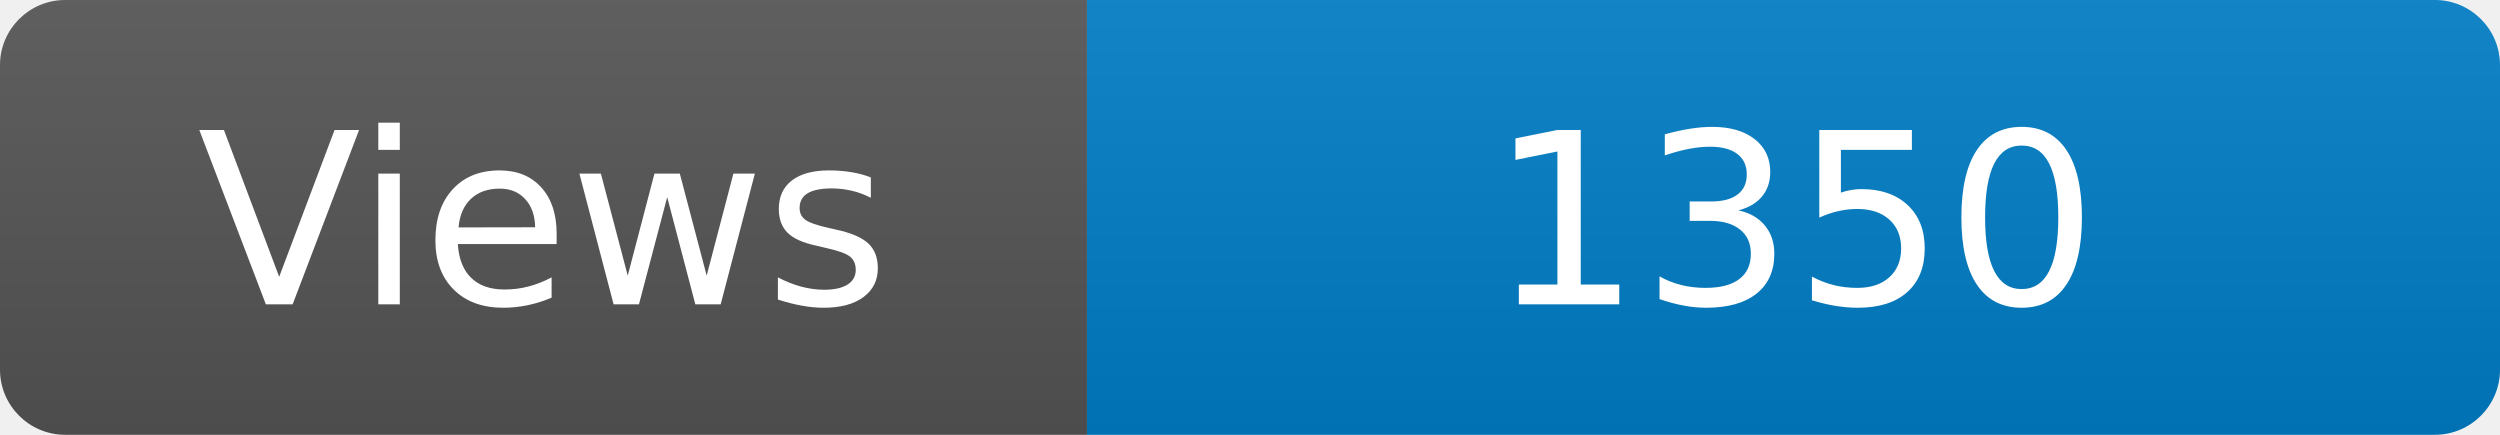
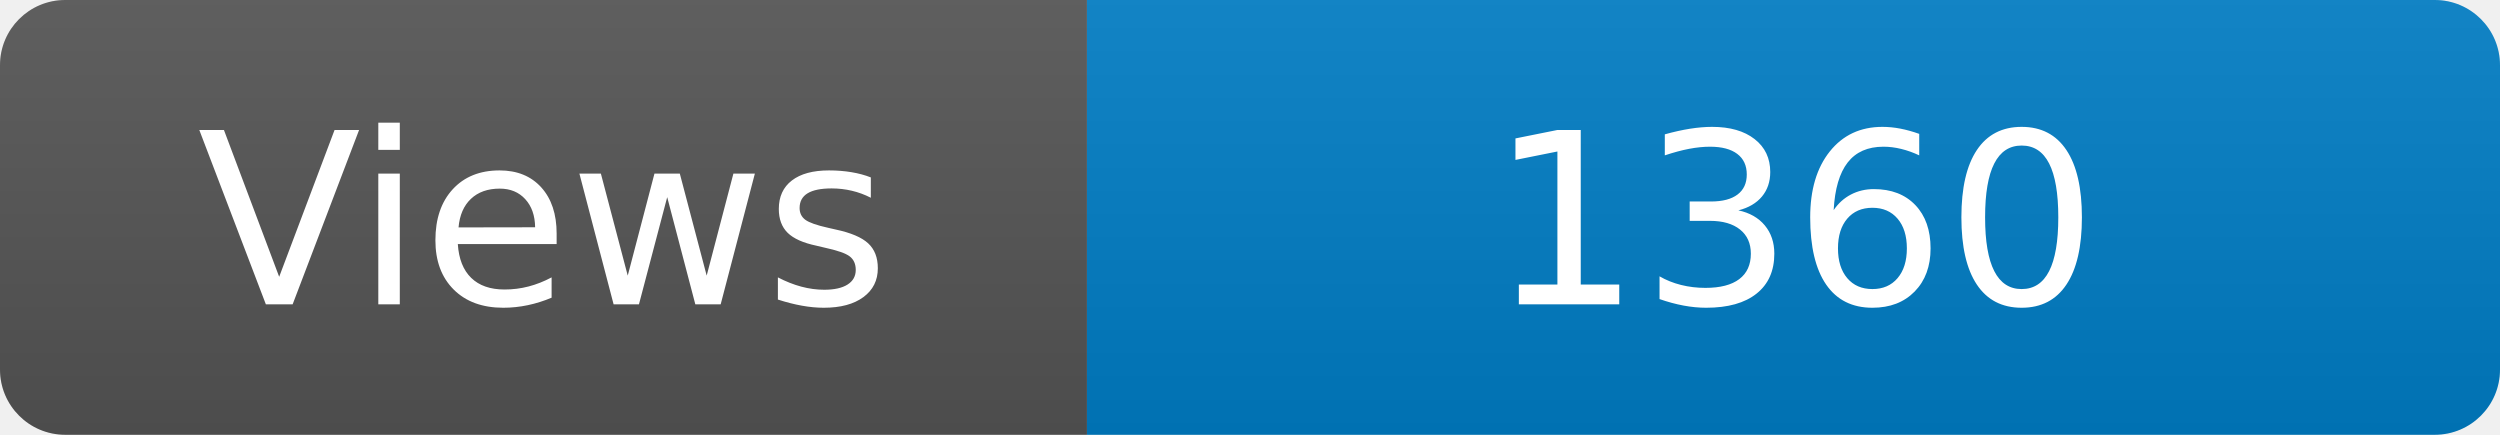
<svg xmlns="http://www.w3.org/2000/svg" width="115" height="20" role="img" aria-label="Maintained?: yes">
  <linearGradient id="s" x2="0" y2="100%">
    <stop offset="0" stop-color="#bbb" stop-opacity=".1" />
    <stop offset="1" stop-opacity=".1" />
  </linearGradient>
  <clipPath id="r">
    <rect width="115" height="20" rx="3" fill="#fff" />
  </clipPath>
  <g clip-path="url(#r)">
    <rect width="50" height="20" fill="#555" />
    <rect x="50" width="160" height="20" fill="#007ec6" />
    <rect width="115" height="20" fill="url(#s)" />
  </g>
  <g fill="#fff" text-anchor="middle" font-family="Verdana,Geneva,DejaVu Sans,sans-serif" font-size="110">
    <text x="250" y="140" transform="scale(.1)" fill="#fff">Views</text>
-     <text x="825" y="140" transform="scale(.1)" fill="#fff">1350</text>
+     <text x="825" y="140" transform="scale(.1)" fill="#fff">1360</text>
  </g>
</svg>
